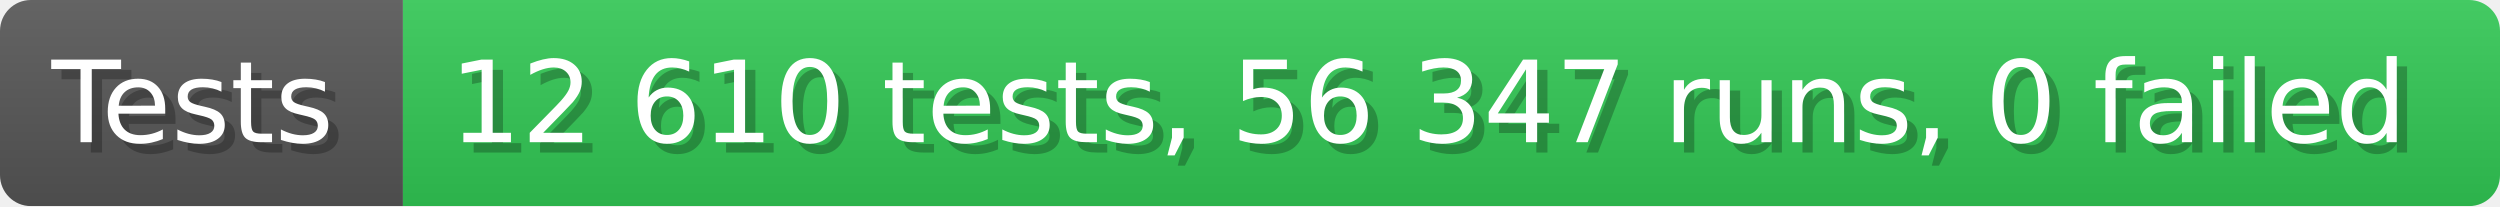
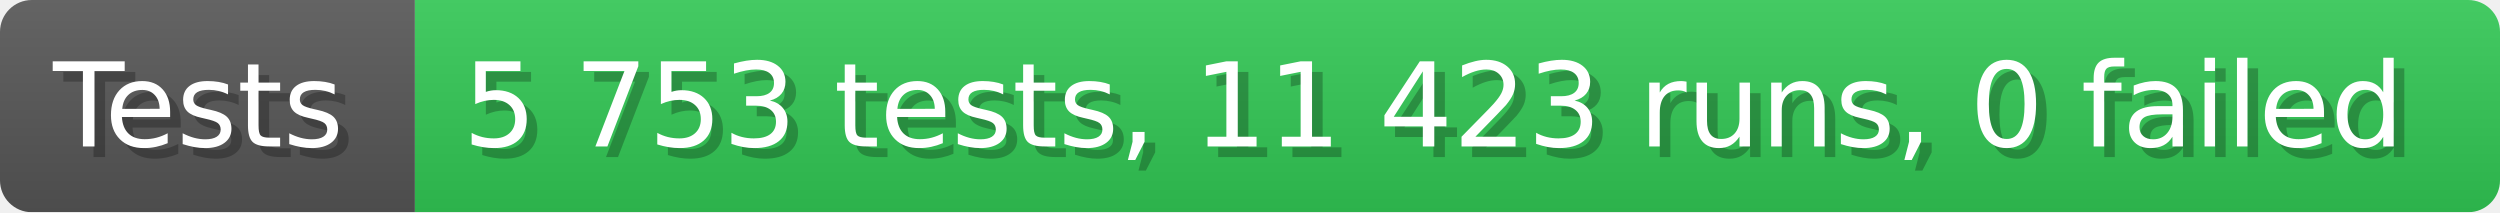
- <svg xmlns="http://www.w3.org/2000/svg" width="242.6" height="20" viewBox="0 0 2426 200" role="img" aria-label="Tests: 12 610 tests, 56 347 runs, 0 failed">
+ <svg xmlns="http://www.w3.org/2000/svg" width="235.6" height="20" viewBox="0 0 2356 200" role="img" aria-label="Tests: 5 753 tests, 11 423 runs, 0 failed">
  <linearGradient id="a" x2="0" y2="100%">
    <stop offset="0" stop-opacity=".1" stop-color="#EEE" />
    <stop offset="1" stop-opacity=".1" />
  </linearGradient>
  <mask id="m">
-     <rect width="2426" height="200" rx="30" fill="#FFF" />
+     <rect width="2356" height="200" rx="30" fill="#FFF" />
  </mask>
  <g mask="url(#m)">
    <rect width="391" height="200" fill="#555" />
-     <rect width="2035" height="200" fill="#31c653" x="391" />
-     <rect width="2426" height="200" fill="url(#a)" />
+     <rect width="1965" height="200" fill="#31c653" x="391" />
+     <rect width="2356" height="200" fill="url(#a)" />
  </g>
  <g aria-hidden="true" fill="#fff" text-anchor="start" font-family="Verdana,DejaVu Sans,sans-serif" font-size="110">
    <text x="60" y="148" textLength="291" fill="#000" opacity="0.25">Tests</text>
    <text x="50" y="138" textLength="291">Tests</text>
-     <text x="446" y="148" textLength="1935" fill="#000" opacity="0.25">12 610 tests, 56 347 runs, 0 failed</text>
-     <text x="436" y="138" textLength="1935">12 610 tests, 56 347 runs, 0 failed</text>
+     <text x="446" y="148" textLength="1865" fill="#000" opacity="0.25">5 753 tests, 11 423 runs, 0 failed</text>
+     <text x="436" y="138" textLength="1865">5 753 tests, 11 423 runs, 0 failed</text>
  </g>
</svg>
